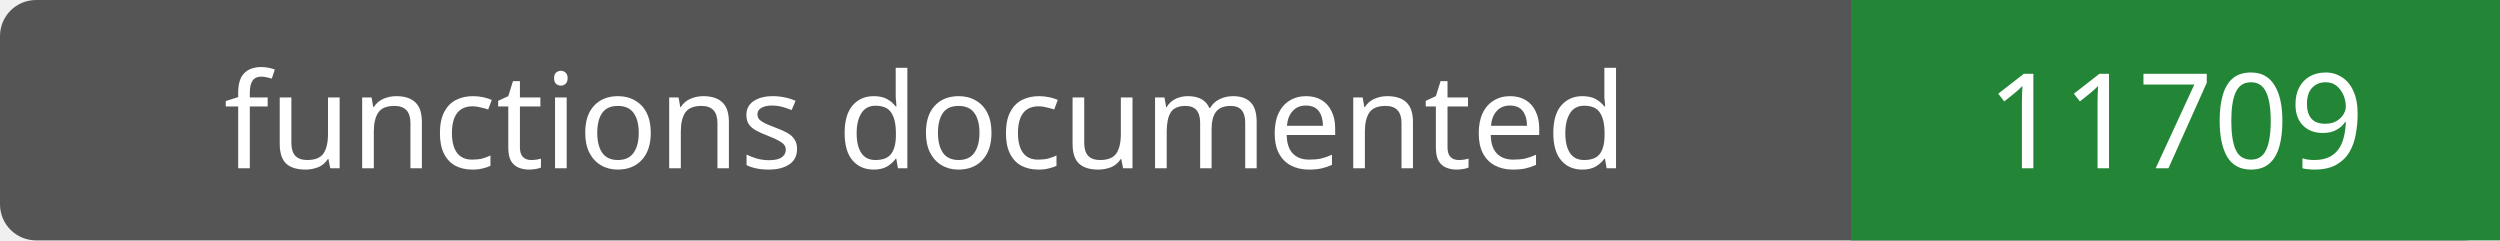
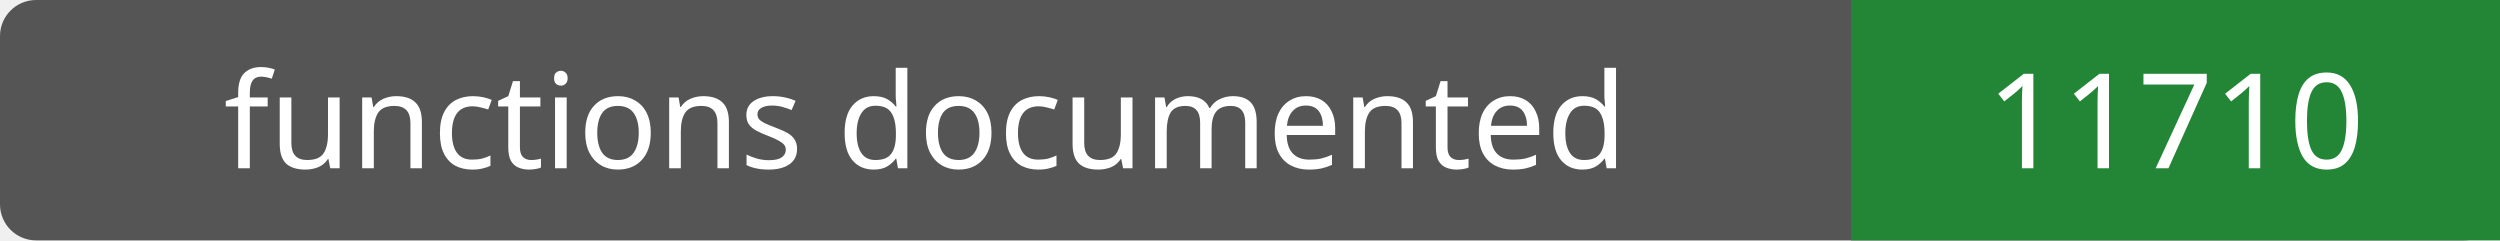
- <svg xmlns="http://www.w3.org/2000/svg" width="208" height="20" role="img" aria-label="functions documented: 11709">
+ <svg xmlns="http://www.w3.org/2000/svg" width="208" height="20" role="img" aria-label="functions documented: 11710">
  <rect width="208" height="20" rx="3" fill="#555" />
  <path fill="#238636" d="M154 0h54v20H154z" />
  <g fill="#fff" text-anchor="middle" font-family="Verdana,sans-serif" font-size="11">
    <text x="77.0" y="14">functions documented</text>
-     <text x="181.0" y="14">11709</text>
+     <text x="181.0" y="14">11710</text>
  </g>
</svg>
